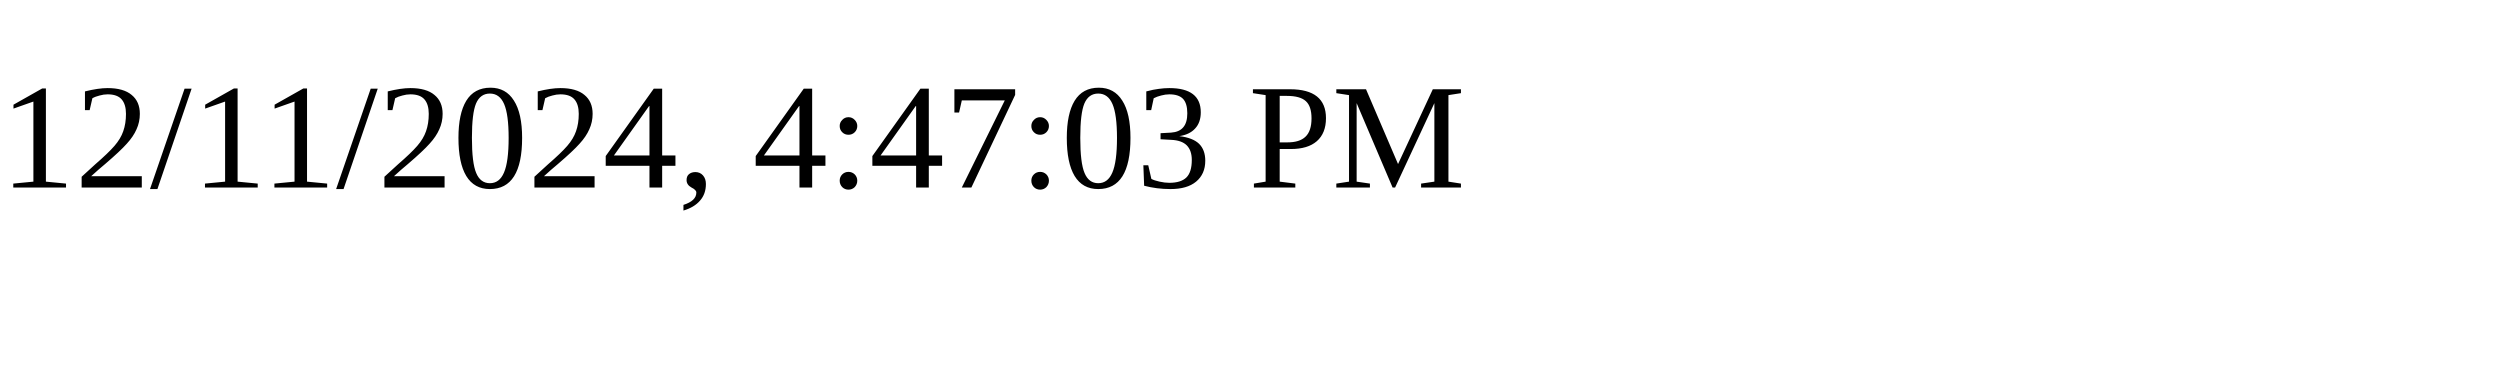
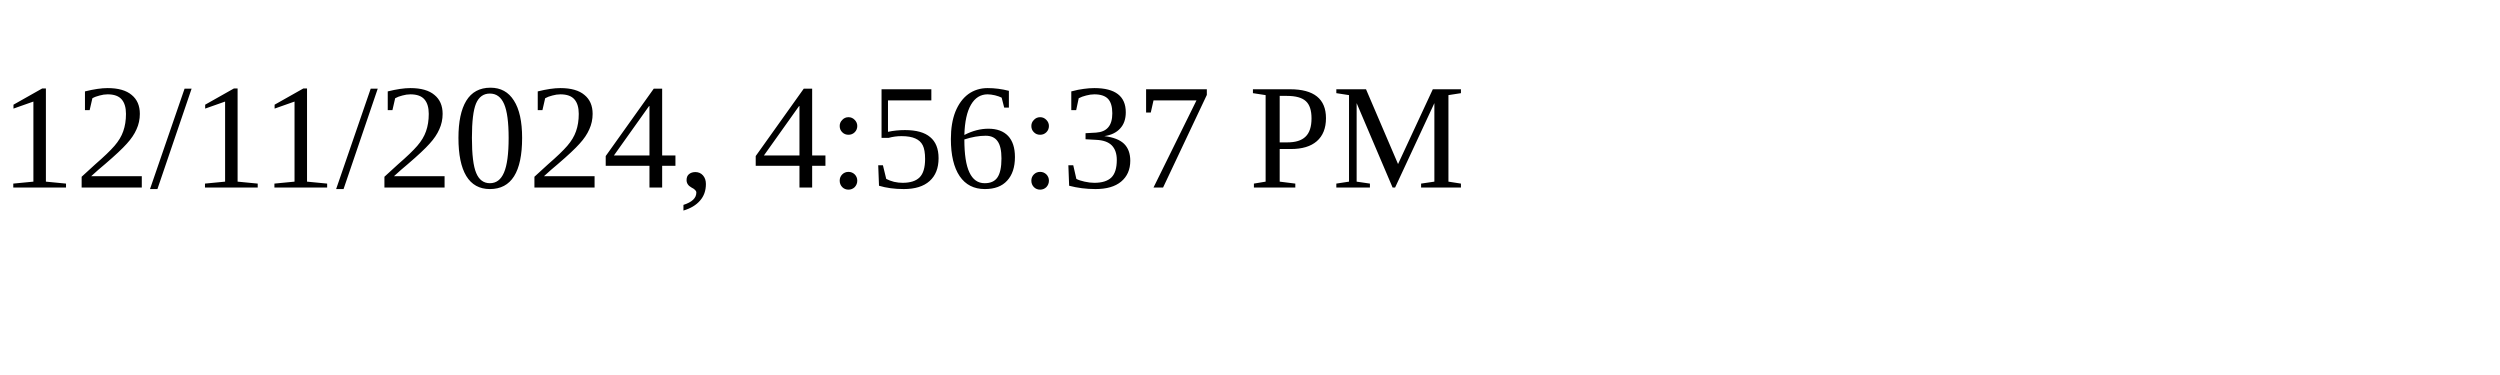
<svg xmlns="http://www.w3.org/2000/svg" height="30" width="200">
-   <text x="0" y="15">12/11/2024, 4:47:03 PM</text>
+   <text x="0" y="15">12/11/2024, 4:56:37 PM</text>
</svg>
